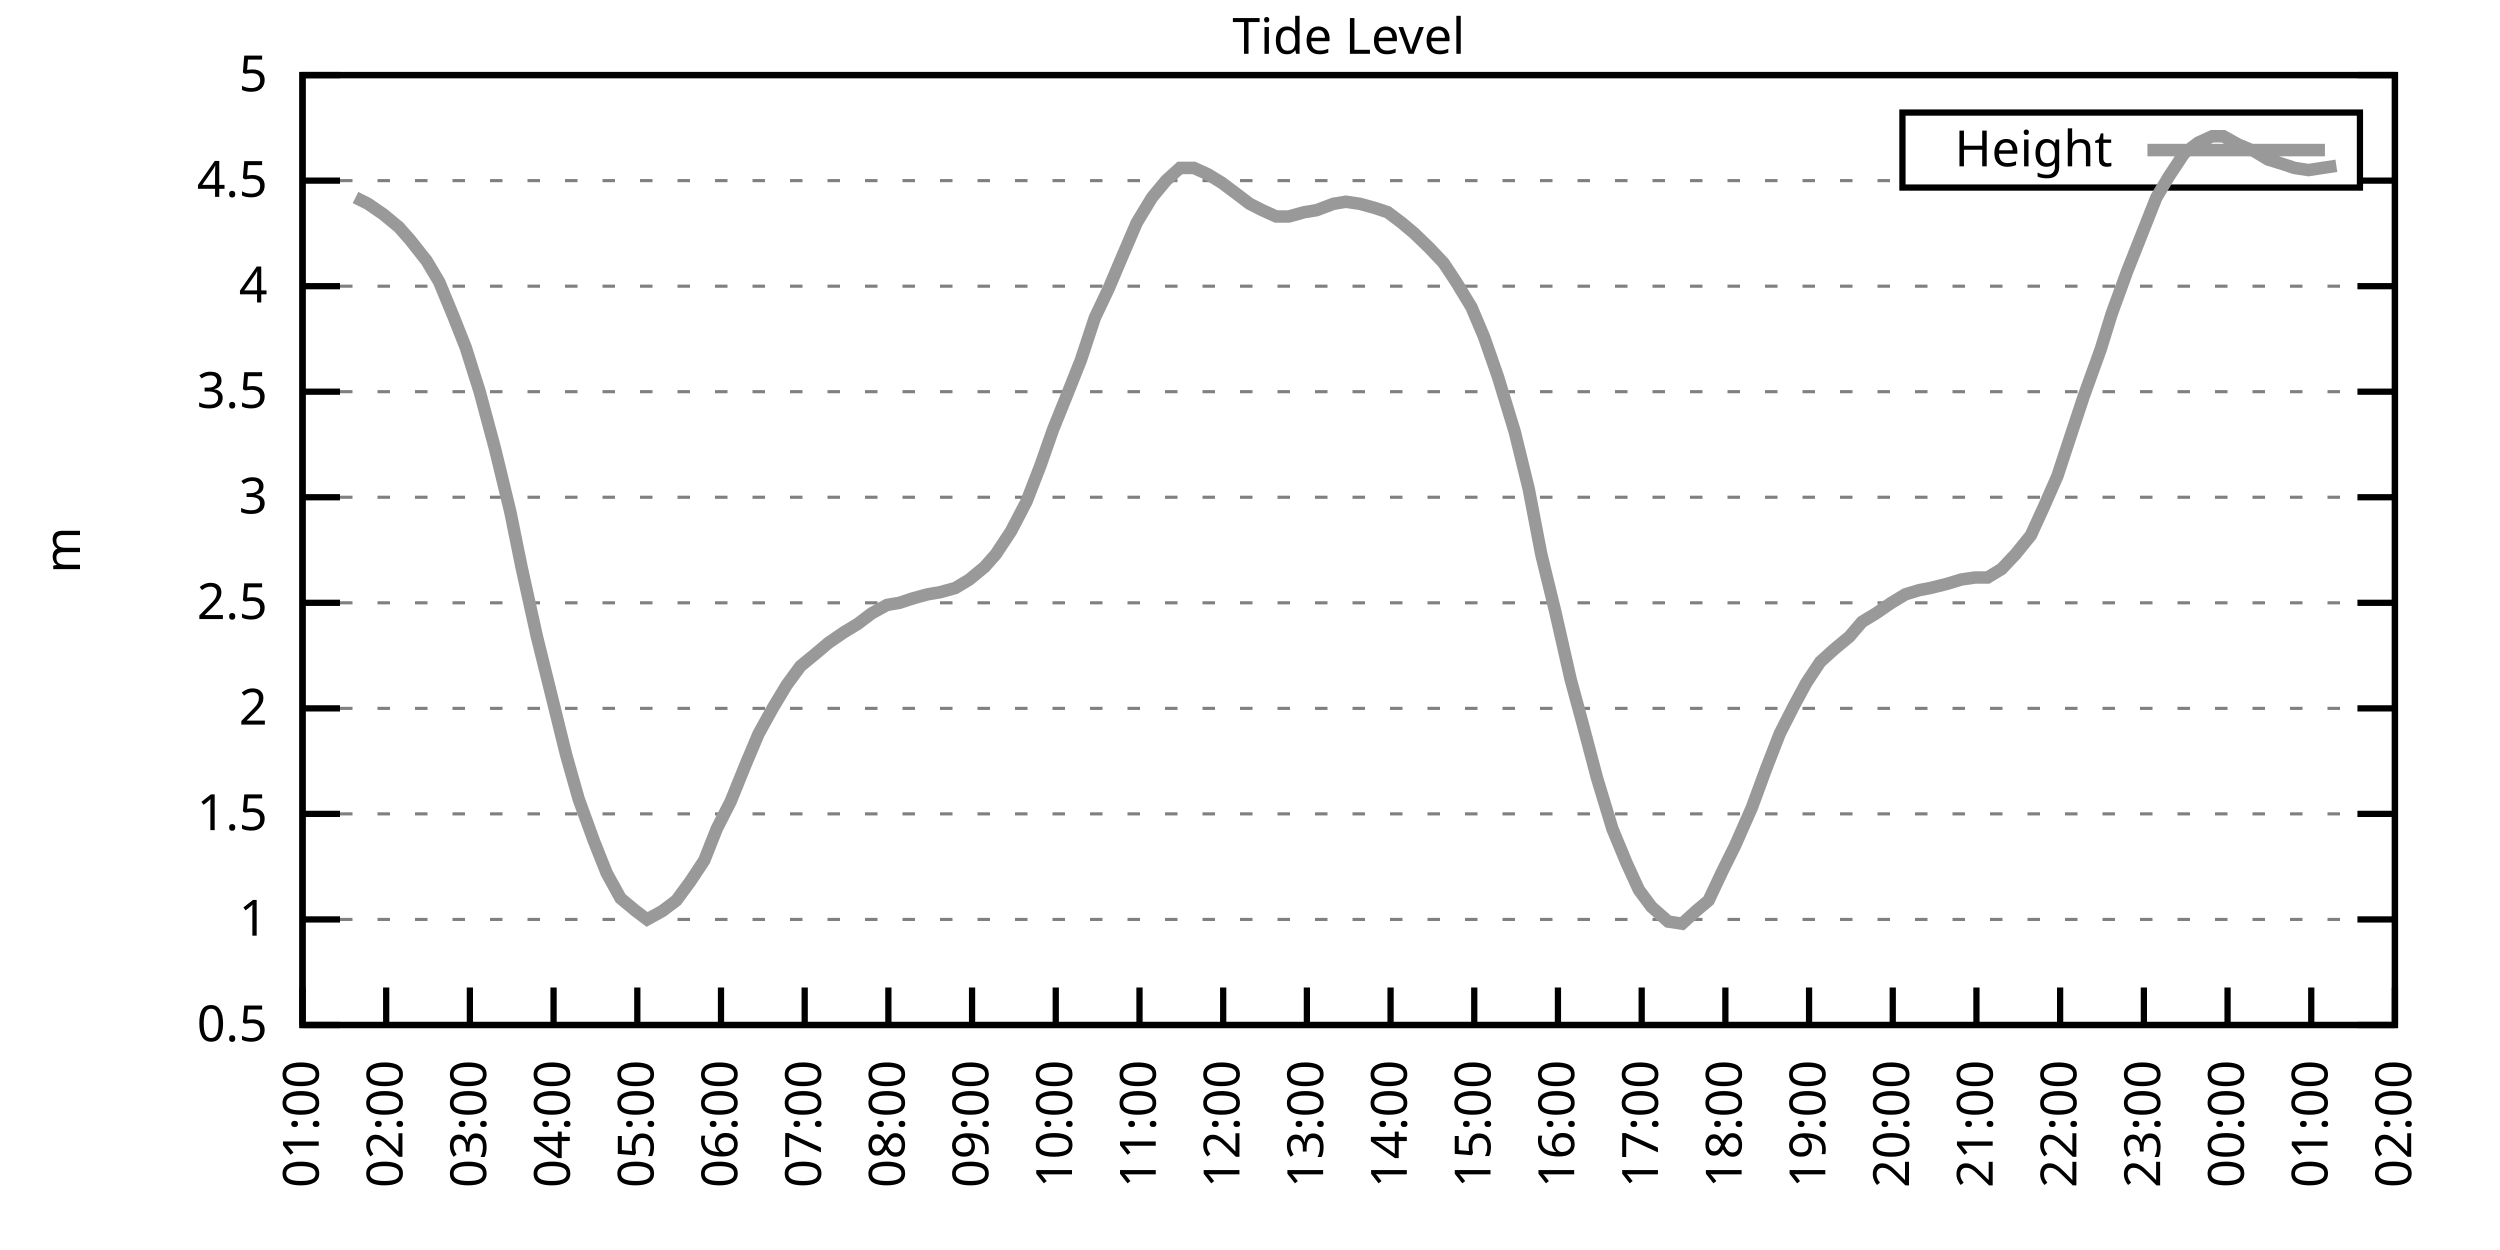
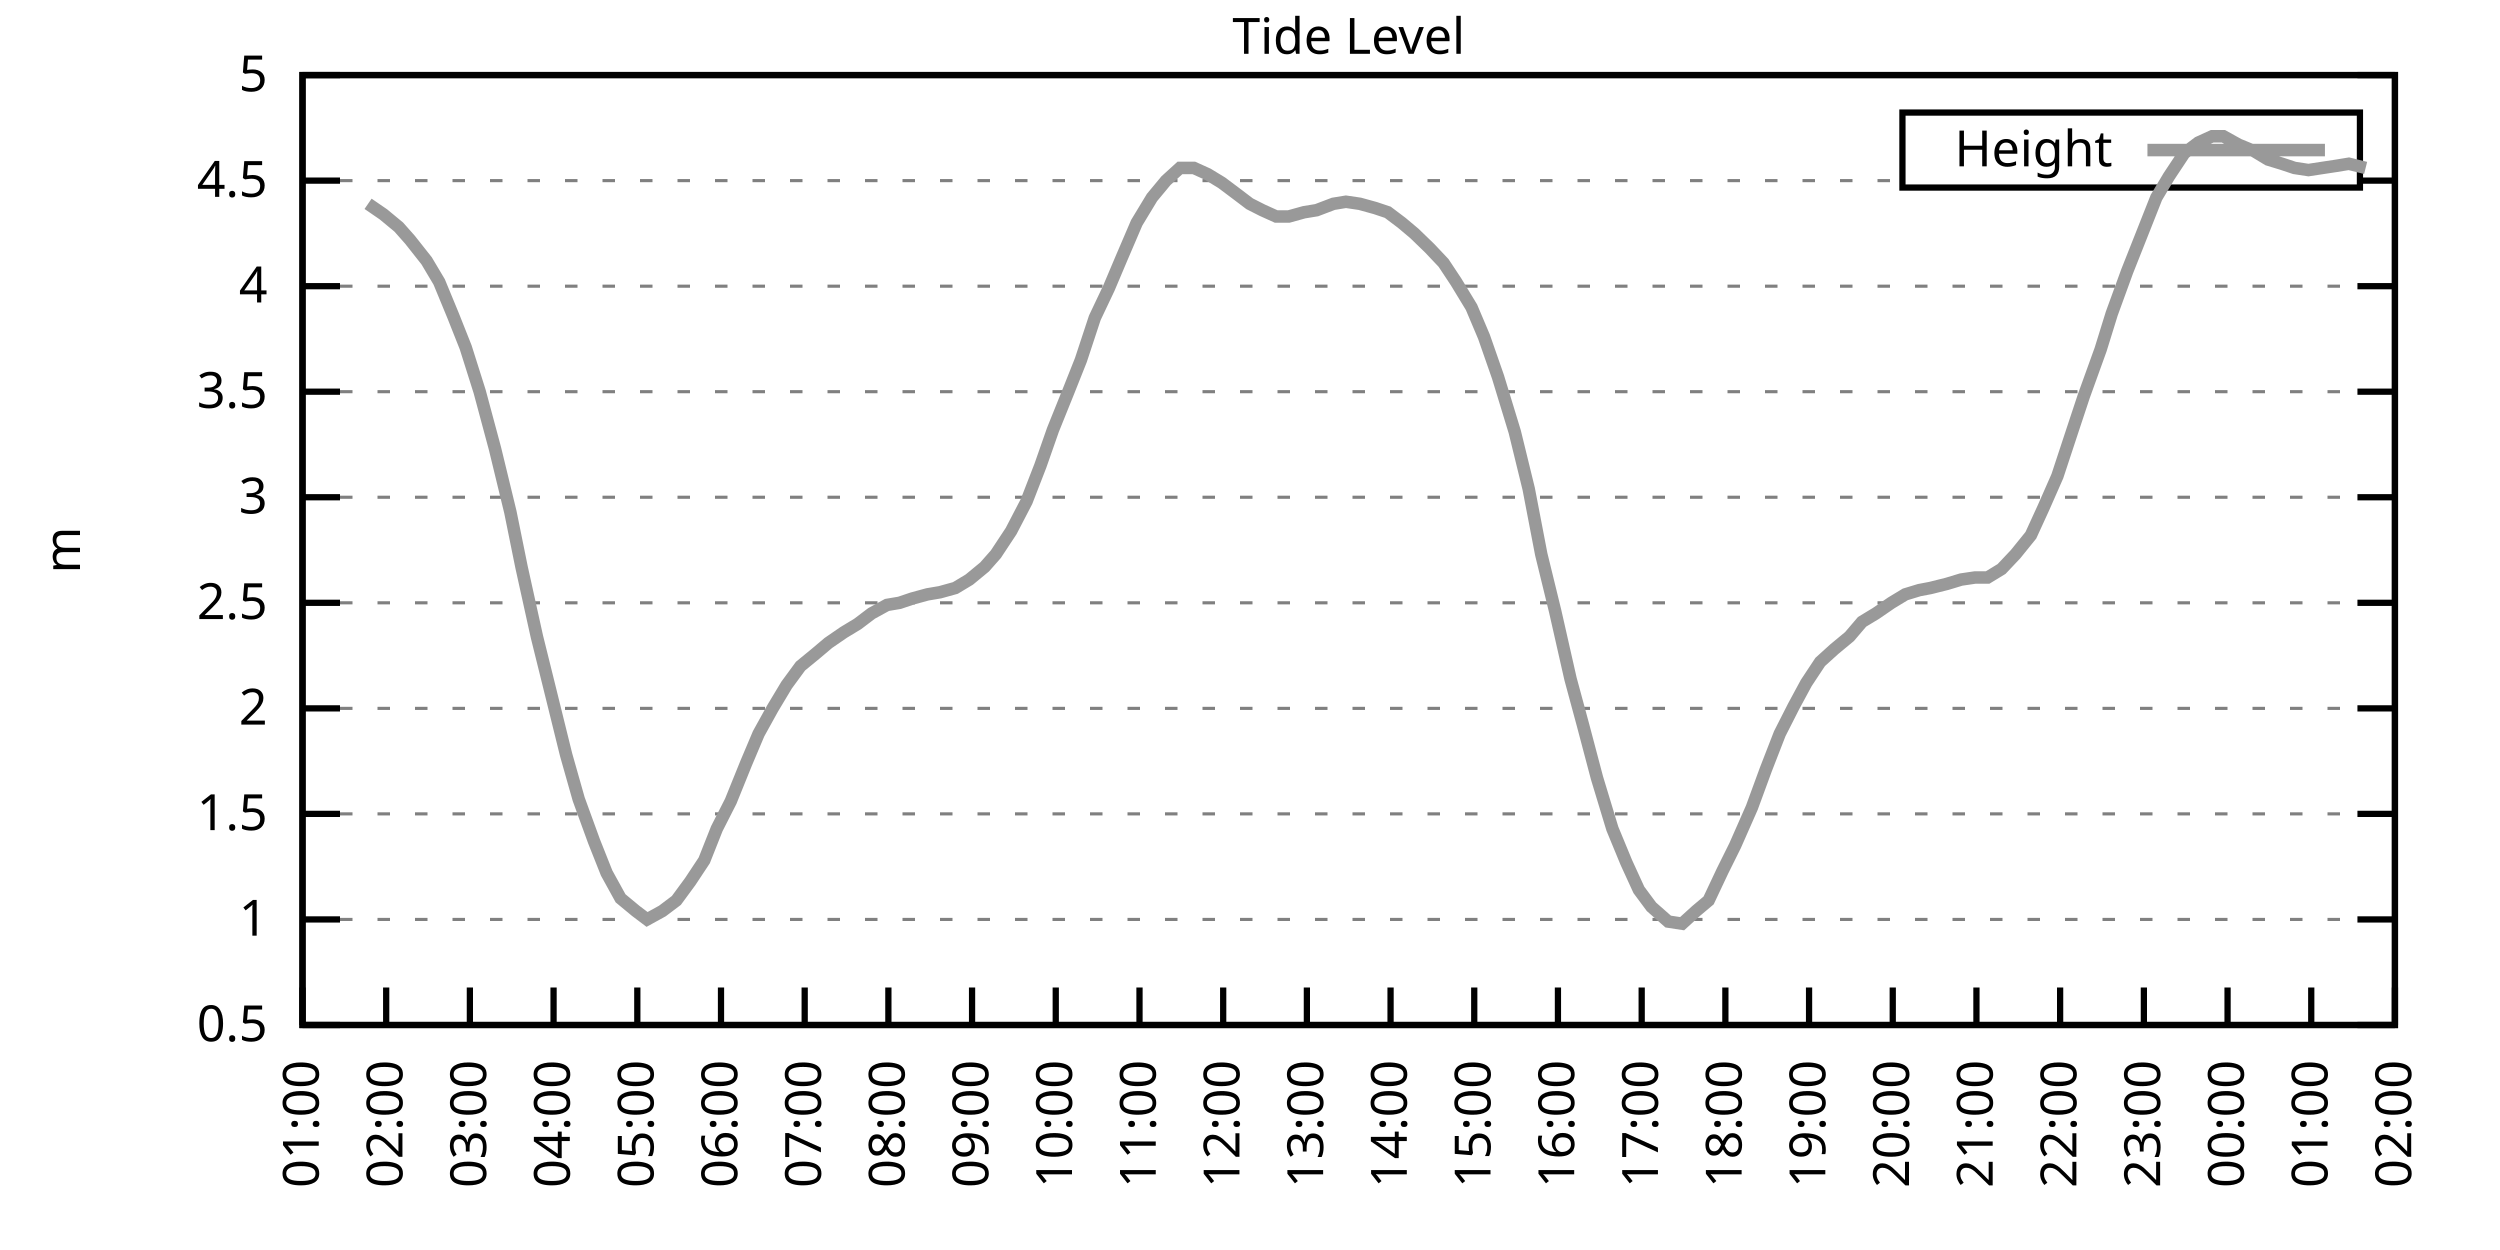
<svg xmlns="http://www.w3.org/2000/svg" xmlns:xlink="http://www.w3.org/1999/xlink" width="400" height="200" viewBox="0 0 400 200">
  <g id="gnuplot_canvas">
    <rect x="0" y="0" width="400" height="200" fill="none" />
    <defs>
      <circle id="gpDot" r="0.5" stroke-width="0.5" stroke="currentColor" />
      <path id="gpPt0" stroke-width="0.333" stroke="currentColor" d="M-1,0 h2 M0,-1 v2" />
      <path id="gpPt1" stroke-width="0.333" stroke="currentColor" d="M-1,-1 L1,1 M1,-1 L-1,1" />
      <path id="gpPt2" stroke-width="0.333" stroke="currentColor" d="M-1,0 L1,0 M0,-1 L0,1 M-1,-1 L1,1 M-1,1 L1,-1" />
      <rect id="gpPt3" stroke-width="0.333" stroke="currentColor" x="-1" y="-1" width="2" height="2" />
      <rect id="gpPt4" stroke-width="0.333" stroke="currentColor" fill="currentColor" x="-1" y="-1" width="2" height="2" />
      <circle id="gpPt5" stroke-width="0.333" stroke="currentColor" cx="0" cy="0" r="1" />
      <use xlink:href="#gpPt5" id="gpPt6" fill="currentColor" stroke="none" />
      <path id="gpPt7" stroke-width="0.333" stroke="currentColor" d="M0,-1.33 L-1.33,0.67 L1.33,0.67 z" />
      <use xlink:href="#gpPt7" id="gpPt8" fill="currentColor" stroke="none" />
      <use xlink:href="#gpPt7" id="gpPt9" stroke="currentColor" transform="rotate(180)" />
      <use xlink:href="#gpPt9" id="gpPt10" fill="currentColor" stroke="none" />
      <use xlink:href="#gpPt3" id="gpPt11" stroke="currentColor" transform="rotate(45)" />
      <use xlink:href="#gpPt11" id="gpPt12" fill="currentColor" stroke="none" />
      <path id="gpPt13" stroke-width="0.333" stroke="currentColor" d="M0,1.330 L1.265,0.411 L0.782,-1.067 L-0.782,-1.076 L-1.265,0.411 z" />
      <use xlink:href="#gpPt13" id="gpPt14" fill="currentColor" stroke="none" />
      <filter id="textbox" filterUnits="objectBoundingBox" x="0" y="0" height="1" width="1">
        <feFlood flood-color="white" flood-opacity="1" result="bgnd" />
        <feComposite in="SourceGraphic" in2="bgnd" operator="atop" />
      </filter>
      <filter id="greybox" filterUnits="objectBoundingBox" x="0" y="0" height="1" width="1">
        <feFlood flood-color="lightgrey" flood-opacity="1" result="grey" />
        <feComposite in="SourceGraphic" in2="grey" operator="atop" />
      </filter>
    </defs>
    <g fill="none" color="white" stroke="currentColor" stroke-width="1.00" stroke-linecap="butt" stroke-linejoin="miter">
</g>
    <g fill="none" color="black" stroke="currentColor" stroke-width="1.00" stroke-linecap="butt" stroke-linejoin="miter">
      <g stroke="none" shape-rendering="crispEdges">
        <polygon fill="rgb(255, 255, 255)" points="48.40,164.00 383.18,164.00 383.18,12.02 48.40,12.02 " />
      </g>
    </g>
    <g fill="none" color="black" stroke="currentColor" stroke-width="1.00" stroke-linecap="butt" stroke-linejoin="miter">
</g>
    <g fill="none" color="black" stroke="black" stroke-width="0.50" stroke-linecap="butt" stroke-linejoin="miter">
</g>
    <g fill="none" color="gray" stroke="currentColor" stroke-width="0.50" stroke-linecap="butt" stroke-linejoin="miter">
      <path stroke="gray" stroke-dasharray="2,4" class="gridline" d="M48.40,164.00 L383.19,164.00  " />
    </g>
    <g fill="none" color="gray" stroke="gray" stroke-width="1.00" stroke-linecap="butt" stroke-linejoin="miter">
</g>
    <g fill="none" color="black" stroke="currentColor" stroke-width="1.00" stroke-linecap="butt" stroke-linejoin="miter">
      <path stroke="black" d="M48.40,164.00 L54.40,164.00 M383.19,164.00 L377.19,164.00  " />
      <g transform="translate(42.80,166.60)" stroke="none" fill="black" font-family="Sans" font-size="8.00" text-anchor="end">
        <text>
          <tspan font-family="Sans"> 0.5</tspan>
        </text>
      </g>
    </g>
    <g fill="none" color="black" stroke="currentColor" stroke-width="1.00" stroke-linecap="butt" stroke-linejoin="miter">
</g>
    <g fill="none" color="black" stroke="black" stroke-width="0.50" stroke-linecap="butt" stroke-linejoin="miter">
</g>
    <g fill="none" color="gray" stroke="currentColor" stroke-width="0.50" stroke-linecap="butt" stroke-linejoin="miter">
      <path stroke="gray" stroke-dasharray="2,4" class="gridline" d="M48.40,147.11 L383.19,147.11  " />
    </g>
    <g fill="none" color="gray" stroke="gray" stroke-width="1.00" stroke-linecap="butt" stroke-linejoin="miter">
</g>
    <g fill="none" color="black" stroke="currentColor" stroke-width="1.00" stroke-linecap="butt" stroke-linejoin="miter">
      <path stroke="black" d="M48.40,147.11 L54.40,147.11 M383.19,147.11 L377.19,147.11  " />
      <g transform="translate(42.80,149.71)" stroke="none" fill="black" font-family="Sans" font-size="8.00" text-anchor="end">
        <text>
          <tspan font-family="Sans"> 1</tspan>
        </text>
      </g>
    </g>
    <g fill="none" color="black" stroke="currentColor" stroke-width="1.00" stroke-linecap="butt" stroke-linejoin="miter">
</g>
    <g fill="none" color="black" stroke="black" stroke-width="0.50" stroke-linecap="butt" stroke-linejoin="miter">
</g>
    <g fill="none" color="gray" stroke="currentColor" stroke-width="0.50" stroke-linecap="butt" stroke-linejoin="miter">
      <path stroke="gray" stroke-dasharray="2,4" class="gridline" d="M48.40,130.22 L383.19,130.22  " />
    </g>
    <g fill="none" color="gray" stroke="gray" stroke-width="1.00" stroke-linecap="butt" stroke-linejoin="miter">
</g>
    <g fill="none" color="black" stroke="currentColor" stroke-width="1.00" stroke-linecap="butt" stroke-linejoin="miter">
      <path stroke="black" d="M48.40,130.22 L54.40,130.22 M383.19,130.22 L377.19,130.22  " />
      <g transform="translate(42.80,132.82)" stroke="none" fill="black" font-family="Sans" font-size="8.00" text-anchor="end">
        <text>
          <tspan font-family="Sans"> 1.5</tspan>
        </text>
      </g>
    </g>
    <g fill="none" color="black" stroke="currentColor" stroke-width="1.00" stroke-linecap="butt" stroke-linejoin="miter">
</g>
    <g fill="none" color="black" stroke="black" stroke-width="0.50" stroke-linecap="butt" stroke-linejoin="miter">
</g>
    <g fill="none" color="gray" stroke="currentColor" stroke-width="0.50" stroke-linecap="butt" stroke-linejoin="miter">
      <path stroke="gray" stroke-dasharray="2,4" class="gridline" d="M48.40,113.34 L383.19,113.34  " />
    </g>
    <g fill="none" color="gray" stroke="gray" stroke-width="1.00" stroke-linecap="butt" stroke-linejoin="miter">
</g>
    <g fill="none" color="black" stroke="currentColor" stroke-width="1.00" stroke-linecap="butt" stroke-linejoin="miter">
      <path stroke="black" d="M48.40,113.34 L54.40,113.34 M383.19,113.34 L377.19,113.34  " />
      <g transform="translate(42.80,115.94)" stroke="none" fill="black" font-family="Sans" font-size="8.00" text-anchor="end">
        <text>
          <tspan font-family="Sans"> 2</tspan>
        </text>
      </g>
    </g>
    <g fill="none" color="black" stroke="currentColor" stroke-width="1.00" stroke-linecap="butt" stroke-linejoin="miter">
</g>
    <g fill="none" color="black" stroke="black" stroke-width="0.50" stroke-linecap="butt" stroke-linejoin="miter">
</g>
    <g fill="none" color="gray" stroke="currentColor" stroke-width="0.50" stroke-linecap="butt" stroke-linejoin="miter">
      <path stroke="gray" stroke-dasharray="2,4" class="gridline" d="M48.40,96.45 L383.19,96.45  " />
    </g>
    <g fill="none" color="gray" stroke="gray" stroke-width="1.00" stroke-linecap="butt" stroke-linejoin="miter">
</g>
    <g fill="none" color="black" stroke="currentColor" stroke-width="1.00" stroke-linecap="butt" stroke-linejoin="miter">
      <path stroke="black" d="M48.40,96.45 L54.40,96.45 M383.19,96.45 L377.19,96.45  " />
      <g transform="translate(42.80,99.05)" stroke="none" fill="black" font-family="Sans" font-size="8.00" text-anchor="end">
        <text>
          <tspan font-family="Sans"> 2.5</tspan>
        </text>
      </g>
    </g>
    <g fill="none" color="black" stroke="currentColor" stroke-width="1.00" stroke-linecap="butt" stroke-linejoin="miter">
</g>
    <g fill="none" color="black" stroke="black" stroke-width="0.50" stroke-linecap="butt" stroke-linejoin="miter">
</g>
    <g fill="none" color="gray" stroke="currentColor" stroke-width="0.50" stroke-linecap="butt" stroke-linejoin="miter">
      <path stroke="gray" stroke-dasharray="2,4" class="gridline" d="M48.40,79.56 L383.19,79.56  " />
    </g>
    <g fill="none" color="gray" stroke="gray" stroke-width="1.00" stroke-linecap="butt" stroke-linejoin="miter">
</g>
    <g fill="none" color="black" stroke="currentColor" stroke-width="1.00" stroke-linecap="butt" stroke-linejoin="miter">
      <path stroke="black" d="M48.40,79.56 L54.40,79.56 M383.19,79.56 L377.19,79.56  " />
      <g transform="translate(42.80,82.16)" stroke="none" fill="black" font-family="Sans" font-size="8.00" text-anchor="end">
        <text>
          <tspan font-family="Sans"> 3</tspan>
        </text>
      </g>
    </g>
    <g fill="none" color="black" stroke="currentColor" stroke-width="1.00" stroke-linecap="butt" stroke-linejoin="miter">
</g>
    <g fill="none" color="black" stroke="black" stroke-width="0.50" stroke-linecap="butt" stroke-linejoin="miter">
</g>
    <g fill="none" color="gray" stroke="currentColor" stroke-width="0.50" stroke-linecap="butt" stroke-linejoin="miter">
      <path stroke="gray" stroke-dasharray="2,4" class="gridline" d="M48.40,62.67 L383.19,62.67  " />
    </g>
    <g fill="none" color="gray" stroke="gray" stroke-width="1.00" stroke-linecap="butt" stroke-linejoin="miter">
</g>
    <g fill="none" color="black" stroke="currentColor" stroke-width="1.00" stroke-linecap="butt" stroke-linejoin="miter">
      <path stroke="black" d="M48.40,62.67 L54.40,62.67 M383.19,62.67 L377.19,62.67  " />
      <g transform="translate(42.80,65.27)" stroke="none" fill="black" font-family="Sans" font-size="8.00" text-anchor="end">
        <text>
          <tspan font-family="Sans"> 3.5</tspan>
        </text>
      </g>
    </g>
    <g fill="none" color="black" stroke="currentColor" stroke-width="1.00" stroke-linecap="butt" stroke-linejoin="miter">
</g>
    <g fill="none" color="black" stroke="black" stroke-width="0.50" stroke-linecap="butt" stroke-linejoin="miter">
</g>
    <g fill="none" color="gray" stroke="currentColor" stroke-width="0.50" stroke-linecap="butt" stroke-linejoin="miter">
      <path stroke="gray" stroke-dasharray="2,4" class="gridline" d="M48.40,45.79 L383.19,45.79  " />
    </g>
    <g fill="none" color="gray" stroke="gray" stroke-width="1.00" stroke-linecap="butt" stroke-linejoin="miter">
</g>
    <g fill="none" color="black" stroke="currentColor" stroke-width="1.00" stroke-linecap="butt" stroke-linejoin="miter">
      <path stroke="black" d="M48.40,45.79 L54.40,45.79 M383.19,45.79 L377.19,45.79  " />
      <g transform="translate(42.80,48.39)" stroke="none" fill="black" font-family="Sans" font-size="8.00" text-anchor="end">
        <text>
          <tspan font-family="Sans"> 4</tspan>
        </text>
      </g>
    </g>
    <g fill="none" color="black" stroke="currentColor" stroke-width="1.00" stroke-linecap="butt" stroke-linejoin="miter">
</g>
    <g fill="none" color="black" stroke="black" stroke-width="0.50" stroke-linecap="butt" stroke-linejoin="miter">
</g>
    <g fill="none" color="gray" stroke="currentColor" stroke-width="0.50" stroke-linecap="butt" stroke-linejoin="miter">
      <path stroke="gray" stroke-dasharray="2,4" class="gridline" d="M48.40,28.90 L304.39,28.90 M377.59,28.90 L383.19,28.90  " />
    </g>
    <g fill="none" color="gray" stroke="gray" stroke-width="1.00" stroke-linecap="butt" stroke-linejoin="miter">
</g>
    <g fill="none" color="black" stroke="currentColor" stroke-width="1.00" stroke-linecap="butt" stroke-linejoin="miter">
      <path stroke="black" d="M48.40,28.90 L54.40,28.90 M383.19,28.90 L377.19,28.90  " />
      <g transform="translate(42.80,31.50)" stroke="none" fill="black" font-family="Sans" font-size="8.00" text-anchor="end">
        <text>
          <tspan font-family="Sans"> 4.5</tspan>
        </text>
      </g>
    </g>
    <g fill="none" color="black" stroke="currentColor" stroke-width="1.00" stroke-linecap="butt" stroke-linejoin="miter">
</g>
    <g fill="none" color="black" stroke="black" stroke-width="0.50" stroke-linecap="butt" stroke-linejoin="miter">
</g>
    <g fill="none" color="gray" stroke="currentColor" stroke-width="0.50" stroke-linecap="butt" stroke-linejoin="miter">
      <path stroke="gray" stroke-dasharray="2,4" class="gridline" d="M48.40,12.01 L383.19,12.01  " />
    </g>
    <g fill="none" color="gray" stroke="gray" stroke-width="1.00" stroke-linecap="butt" stroke-linejoin="miter">
</g>
    <g fill="none" color="black" stroke="currentColor" stroke-width="1.00" stroke-linecap="butt" stroke-linejoin="miter">
      <path stroke="black" d="M48.40,12.01 L54.40,12.01 M383.19,12.01 L377.19,12.01  " />
      <g transform="translate(42.80,14.61)" stroke="none" fill="black" font-family="Sans" font-size="8.00" text-anchor="end">
        <text>
          <tspan font-family="Sans"> 5</tspan>
        </text>
      </g>
    </g>
    <g fill="none" color="black" stroke="currentColor" stroke-width="1.00" stroke-linecap="butt" stroke-linejoin="miter">
      <path stroke="black" d="M48.40,164.00 L48.40,158.00  " />
      <g transform="translate(51.00,169.60) rotate(270.00)" stroke="none" fill="black" font-family="Sans" font-size="8.00" text-anchor="end">
        <text>
          <tspan font-family="Sans">01:00</tspan>
        </text>
      </g>
    </g>
    <g fill="none" color="black" stroke="currentColor" stroke-width="1.00" stroke-linecap="butt" stroke-linejoin="miter">
      <path stroke="black" d="M61.79,164.00 L61.79,158.00  " />
      <g transform="translate(64.39,169.60) rotate(270.00)" stroke="none" fill="black" font-family="Sans" font-size="8.00" text-anchor="end">
        <text>
          <tspan font-family="Sans">02:00</tspan>
        </text>
      </g>
    </g>
    <g fill="none" color="black" stroke="currentColor" stroke-width="1.00" stroke-linecap="butt" stroke-linejoin="miter">
      <path stroke="black" d="M75.18,164.00 L75.18,158.00  " />
      <g transform="translate(77.78,169.60) rotate(270.00)" stroke="none" fill="black" font-family="Sans" font-size="8.00" text-anchor="end">
        <text>
          <tspan font-family="Sans">03:00</tspan>
        </text>
      </g>
    </g>
    <g fill="none" color="black" stroke="currentColor" stroke-width="1.00" stroke-linecap="butt" stroke-linejoin="miter">
      <path stroke="black" d="M88.57,164.00 L88.57,158.00  " />
      <g transform="translate(91.17,169.60) rotate(270.00)" stroke="none" fill="black" font-family="Sans" font-size="8.00" text-anchor="end">
        <text>
          <tspan font-family="Sans">04:00</tspan>
        </text>
      </g>
    </g>
    <g fill="none" color="black" stroke="currentColor" stroke-width="1.00" stroke-linecap="butt" stroke-linejoin="miter">
      <path stroke="black" d="M101.97,164.00 L101.97,158.00  " />
      <g transform="translate(104.57,169.60) rotate(270.00)" stroke="none" fill="black" font-family="Sans" font-size="8.00" text-anchor="end">
        <text>
          <tspan font-family="Sans">05:00</tspan>
        </text>
      </g>
    </g>
    <g fill="none" color="black" stroke="currentColor" stroke-width="1.00" stroke-linecap="butt" stroke-linejoin="miter">
      <path stroke="black" d="M115.36,164.00 L115.36,158.00  " />
      <g transform="translate(117.96,169.60) rotate(270.00)" stroke="none" fill="black" font-family="Sans" font-size="8.00" text-anchor="end">
        <text>
          <tspan font-family="Sans">06:00</tspan>
        </text>
      </g>
    </g>
    <g fill="none" color="black" stroke="currentColor" stroke-width="1.00" stroke-linecap="butt" stroke-linejoin="miter">
      <path stroke="black" d="M128.75,164.00 L128.75,158.00  " />
      <g transform="translate(131.35,169.60) rotate(270.00)" stroke="none" fill="black" font-family="Sans" font-size="8.00" text-anchor="end">
        <text>
          <tspan font-family="Sans">07:00</tspan>
        </text>
      </g>
    </g>
    <g fill="none" color="black" stroke="currentColor" stroke-width="1.00" stroke-linecap="butt" stroke-linejoin="miter">
      <path stroke="black" d="M142.14,164.00 L142.14,158.00  " />
      <g transform="translate(144.74,169.60) rotate(270.00)" stroke="none" fill="black" font-family="Sans" font-size="8.00" text-anchor="end">
        <text>
          <tspan font-family="Sans">08:00</tspan>
        </text>
      </g>
    </g>
    <g fill="none" color="black" stroke="currentColor" stroke-width="1.00" stroke-linecap="butt" stroke-linejoin="miter">
      <path stroke="black" d="M155.53,164.00 L155.53,158.00  " />
      <g transform="translate(158.13,169.60) rotate(270.00)" stroke="none" fill="black" font-family="Sans" font-size="8.00" text-anchor="end">
        <text>
          <tspan font-family="Sans">09:00</tspan>
        </text>
      </g>
    </g>
    <g fill="none" color="black" stroke="currentColor" stroke-width="1.00" stroke-linecap="butt" stroke-linejoin="miter">
      <path stroke="black" d="M168.92,164.00 L168.92,158.00  " />
      <g transform="translate(171.52,169.60) rotate(270.00)" stroke="none" fill="black" font-family="Sans" font-size="8.00" text-anchor="end">
        <text>
          <tspan font-family="Sans">10:00</tspan>
        </text>
      </g>
    </g>
    <g fill="none" color="black" stroke="currentColor" stroke-width="1.00" stroke-linecap="butt" stroke-linejoin="miter">
      <path stroke="black" d="M182.32,164.00 L182.32,158.00  " />
      <g transform="translate(184.92,169.60) rotate(270.00)" stroke="none" fill="black" font-family="Sans" font-size="8.00" text-anchor="end">
        <text>
          <tspan font-family="Sans">11:00</tspan>
        </text>
      </g>
    </g>
    <g fill="none" color="black" stroke="currentColor" stroke-width="1.00" stroke-linecap="butt" stroke-linejoin="miter">
      <path stroke="black" d="M195.71,164.00 L195.71,158.00  " />
      <g transform="translate(198.31,169.60) rotate(270.00)" stroke="none" fill="black" font-family="Sans" font-size="8.00" text-anchor="end">
        <text>
          <tspan font-family="Sans">12:00</tspan>
        </text>
      </g>
    </g>
    <g fill="none" color="black" stroke="currentColor" stroke-width="1.00" stroke-linecap="butt" stroke-linejoin="miter">
      <path stroke="black" d="M209.10,164.00 L209.10,158.00  " />
      <g transform="translate(211.70,169.60) rotate(270.00)" stroke="none" fill="black" font-family="Sans" font-size="8.00" text-anchor="end">
        <text>
          <tspan font-family="Sans">13:00</tspan>
        </text>
      </g>
    </g>
    <g fill="none" color="black" stroke="currentColor" stroke-width="1.00" stroke-linecap="butt" stroke-linejoin="miter">
      <path stroke="black" d="M222.49,164.00 L222.49,158.00  " />
      <g transform="translate(225.09,169.60) rotate(270.00)" stroke="none" fill="black" font-family="Sans" font-size="8.00" text-anchor="end">
        <text>
          <tspan font-family="Sans">14:00</tspan>
        </text>
      </g>
    </g>
    <g fill="none" color="black" stroke="currentColor" stroke-width="1.00" stroke-linecap="butt" stroke-linejoin="miter">
      <path stroke="black" d="M235.88,164.00 L235.88,158.00  " />
      <g transform="translate(238.48,169.60) rotate(270.00)" stroke="none" fill="black" font-family="Sans" font-size="8.00" text-anchor="end">
        <text>
          <tspan font-family="Sans">15:00</tspan>
        </text>
      </g>
    </g>
    <g fill="none" color="black" stroke="currentColor" stroke-width="1.00" stroke-linecap="butt" stroke-linejoin="miter">
      <path stroke="black" d="M249.27,164.00 L249.27,158.00  " />
      <g transform="translate(251.87,169.60) rotate(270.00)" stroke="none" fill="black" font-family="Sans" font-size="8.00" text-anchor="end">
        <text>
          <tspan font-family="Sans">16:00</tspan>
        </text>
      </g>
    </g>
    <g fill="none" color="black" stroke="currentColor" stroke-width="1.00" stroke-linecap="butt" stroke-linejoin="miter">
      <path stroke="black" d="M262.67,164.00 L262.67,158.00  " />
      <g transform="translate(265.27,169.60) rotate(270.00)" stroke="none" fill="black" font-family="Sans" font-size="8.00" text-anchor="end">
        <text>
          <tspan font-family="Sans">17:00</tspan>
        </text>
      </g>
    </g>
    <g fill="none" color="black" stroke="currentColor" stroke-width="1.00" stroke-linecap="butt" stroke-linejoin="miter">
      <path stroke="black" d="M276.06,164.00 L276.06,158.00  " />
      <g transform="translate(278.66,169.60) rotate(270.00)" stroke="none" fill="black" font-family="Sans" font-size="8.00" text-anchor="end">
        <text>
          <tspan font-family="Sans">18:00</tspan>
        </text>
      </g>
    </g>
    <g fill="none" color="black" stroke="currentColor" stroke-width="1.00" stroke-linecap="butt" stroke-linejoin="miter">
      <path stroke="black" d="M289.45,164.00 L289.45,158.00  " />
      <g transform="translate(292.05,169.60) rotate(270.00)" stroke="none" fill="black" font-family="Sans" font-size="8.00" text-anchor="end">
        <text>
          <tspan font-family="Sans">19:00</tspan>
        </text>
      </g>
    </g>
    <g fill="none" color="black" stroke="currentColor" stroke-width="1.00" stroke-linecap="butt" stroke-linejoin="miter">
      <path stroke="black" d="M302.84,164.00 L302.84,158.00  " />
      <g transform="translate(305.44,169.60) rotate(270.00)" stroke="none" fill="black" font-family="Sans" font-size="8.00" text-anchor="end">
        <text>
          <tspan font-family="Sans">20:00</tspan>
        </text>
      </g>
    </g>
    <g fill="none" color="black" stroke="currentColor" stroke-width="1.00" stroke-linecap="butt" stroke-linejoin="miter">
      <path stroke="black" d="M316.23,164.00 L316.23,158.00  " />
      <g transform="translate(318.83,169.60) rotate(270.00)" stroke="none" fill="black" font-family="Sans" font-size="8.00" text-anchor="end">
        <text>
          <tspan font-family="Sans">21:00</tspan>
        </text>
      </g>
    </g>
    <g fill="none" color="black" stroke="currentColor" stroke-width="1.00" stroke-linecap="butt" stroke-linejoin="miter">
      <path stroke="black" d="M329.62,164.00 L329.62,158.00  " />
      <g transform="translate(332.22,169.60) rotate(270.00)" stroke="none" fill="black" font-family="Sans" font-size="8.00" text-anchor="end">
        <text>
          <tspan font-family="Sans">22:00</tspan>
        </text>
      </g>
    </g>
    <g fill="none" color="black" stroke="currentColor" stroke-width="1.00" stroke-linecap="butt" stroke-linejoin="miter">
      <path stroke="black" d="M343.02,164.00 L343.02,158.00  " />
      <g transform="translate(345.62,169.60) rotate(270.00)" stroke="none" fill="black" font-family="Sans" font-size="8.00" text-anchor="end">
        <text>
          <tspan font-family="Sans">23:00</tspan>
        </text>
      </g>
    </g>
    <g fill="none" color="black" stroke="currentColor" stroke-width="1.00" stroke-linecap="butt" stroke-linejoin="miter">
      <path stroke="black" d="M356.41,164.00 L356.41,158.00  " />
      <g transform="translate(359.01,169.60) rotate(270.00)" stroke="none" fill="black" font-family="Sans" font-size="8.00" text-anchor="end">
        <text>
          <tspan font-family="Sans">00:00</tspan>
        </text>
      </g>
    </g>
    <g fill="none" color="black" stroke="currentColor" stroke-width="1.00" stroke-linecap="butt" stroke-linejoin="miter">
      <path stroke="black" d="M369.80,164.00 L369.80,158.00  " />
      <g transform="translate(372.40,169.60) rotate(270.00)" stroke="none" fill="black" font-family="Sans" font-size="8.00" text-anchor="end">
        <text>
          <tspan font-family="Sans">01:00</tspan>
        </text>
      </g>
    </g>
    <g fill="none" color="black" stroke="currentColor" stroke-width="1.00" stroke-linecap="butt" stroke-linejoin="miter">
      <path stroke="black" d="M383.19,164.00 L383.19,158.00  " />
      <g transform="translate(385.79,169.60) rotate(270.00)" stroke="none" fill="black" font-family="Sans" font-size="8.00" text-anchor="end">
        <text>
          <tspan font-family="Sans">02:00</tspan>
        </text>
      </g>
    </g>
    <g fill="none" color="black" stroke="currentColor" stroke-width="1.00" stroke-linecap="butt" stroke-linejoin="miter">
</g>
    <g fill="none" color="black" stroke="currentColor" stroke-width="1.00" stroke-linecap="butt" stroke-linejoin="miter">
      <path stroke="black" d="M48.40,12.01 L48.40,164.00 L383.19,164.00 L383.19,12.01 L48.40,12.01 Z  " />
    </g>
    <g fill="none" color="black" stroke="currentColor" stroke-width="1.00" stroke-linecap="butt" stroke-linejoin="miter">
</g>
    <g fill="none" color="black" stroke="currentColor" stroke-width="1.00" stroke-linecap="butt" stroke-linejoin="miter">
      <path stroke="black" d="M304.39,30.01 L304.39,18.01 L377.59,18.01 L377.59,30.01 L304.39,30.01 Z  " />
    </g>
    <g id="Tide_level_plot_1">
      <g fill="none" color="white" stroke="black" stroke-width="2.00" stroke-linecap="butt" stroke-linejoin="miter">
</g>
      <g fill="none" color="black" stroke="currentColor" stroke-width="2.00" stroke-linecap="butt" stroke-linejoin="miter">
        <g transform="translate(337.99,26.61)" stroke="none" fill="black" font-family="Sans" font-size="8.00" text-anchor="end">
          <text>
            <tspan font-family="Sans">Height</tspan>
          </text>
        </g>
      </g>
      <g fill="none" color="black" stroke="currentColor" stroke-width="2.00" stroke-linecap="butt" stroke-linejoin="miter">
-         <path stroke="rgb(153, 153, 153)" d="M343.59,24.01 L371.99,24.01 M56.88,31.60 L58.89,32.61 L61.35,34.30 L63.80,36.33 L65.59,38.35 L68.26,41.73   L70.27,45.11 L72.50,50.51 L74.51,55.58 L76.75,62.67 L79.20,71.79 L81.66,81.93 L83.44,90.71 L85.90,101.85   L87.91,109.96 L90.58,120.77 L92.59,127.86 L95.05,134.62 L97.06,139.68 L99.29,143.73 L101.74,145.76 L103.53,147.11   L105.98,145.76 L108.22,144.07 L110.45,141.03 L112.68,137.66 L114.69,132.59 L116.92,128.20 L119.38,122.12 L121.38,117.39   L123.62,113.34 L125.85,109.62 L128.08,106.58 L130.54,104.56 L132.54,102.87 L135.00,101.18 L137.23,99.83 L139.46,98.14   L141.92,96.79 L143.93,96.45 L145.94,95.77 L148.39,95.10 L150.40,94.76 L152.85,94.08 L155.09,92.73 L157.54,90.71   L159.33,88.68 L161.78,84.97 L164.24,80.24 L166.47,74.49 L168.48,68.75 L170.93,62.67 L172.94,57.61 L175.17,50.85   L177.41,46.12 L179.41,41.39 L181.87,35.65 L184.32,31.60 L186.56,28.90 L188.79,26.87 L191.02,26.87 L193.25,27.88   L195.48,29.24 L197.72,30.92 L199.95,32.61 L201.96,33.63 L204.19,34.64 L206.20,34.64 L208.65,33.96 L210.66,33.63   L213.34,32.61 L215.35,32.28 L217.58,32.61 L220.04,33.29 L222.04,33.96 L224.28,35.65 L226.29,37.34 L228.74,39.71   L230.97,42.07 L232.98,45.11 L235.44,49.16 L237.44,53.89 L239.68,60.31 L242.36,69.09 L244.59,78.21 L246.60,88.68   L248.83,97.80 L251.28,108.61 L253.29,116.04 L255.52,124.48 L257.98,132.59 L260.21,137.99 L262.22,142.38 L264.23,145.09   L266.91,147.45 L269.14,147.79 L271.37,145.76 L273.38,144.07 L275.61,139.34 L277.62,135.29 L280.30,129.21 L282.53,123.13   L284.76,117.39 L286.99,113.00 L289.00,109.28 L291.23,105.91 L293.47,103.88 L295.92,101.85 L297.93,99.49 L300.16,98.14   L302.62,96.45 L304.85,95.10 L307.08,94.42 L308.87,94.08 L311.54,93.41 L313.78,92.73 L316.01,92.40 L318.02,92.40   L320.25,91.04 L322.48,88.68 L324.94,85.64 L326.95,81.25 L329.18,76.18 L331.63,68.75 L333.42,63.35 L336.10,55.92   L337.88,50.18 L340.34,43.42 L342.35,38.35 L345.02,31.60 L347.03,28.22 L349.49,24.51 L351.72,22.82 L353.95,21.80   L355.74,21.80 L358.19,23.16 L360.65,24.17 L362.88,25.52 L365.11,26.20 L367.12,26.87 L369.35,27.21 L371.58,26.87   L373.82,26.53  " />
+         <path stroke="rgb(153, 153, 153)" d="M343.59,24.01 L371.99,24.01 M58.89,32.61 L61.35,34.30 L63.80,36.33 L65.59,38.35 L68.26,41.73 L70.27,45.11   L72.50,50.51 L74.51,55.58 L76.75,62.67 L79.20,71.79 L81.66,81.93 L83.44,90.71 L85.90,101.85 L87.91,109.96   L90.58,120.77 L92.59,127.86 L95.05,134.62 L97.06,139.68 L99.29,143.73 L101.74,145.76 L103.53,147.11 L105.98,145.76   L108.22,144.07 L110.45,141.03 L112.68,137.66 L114.69,132.59 L116.92,128.20 L119.38,122.12 L121.38,117.39 L123.62,113.34   L125.85,109.62 L128.08,106.58 L130.54,104.56 L132.54,102.87 L135.00,101.18 L137.23,99.83 L139.46,98.14 L141.92,96.79   L143.93,96.45 L145.94,95.77 L148.39,95.10 L150.40,94.76 L152.85,94.08 L155.09,92.73 L157.54,90.71 L159.33,88.68   L161.78,84.97 L164.24,80.24 L166.47,74.49 L168.48,68.75 L170.93,62.67 L172.94,57.61 L175.17,50.85 L177.41,46.12   L179.41,41.39 L181.87,35.65 L184.32,31.60 L186.56,28.90 L188.79,26.87 L191.02,26.87 L193.25,27.88 L195.48,29.24   L197.72,30.92 L199.95,32.61 L201.96,33.63 L204.19,34.64 L206.20,34.64 L208.65,33.96 L210.66,33.63 L213.34,32.61   L215.35,32.28 L217.58,32.61 L220.04,33.29 L222.04,33.96 L224.28,35.65 L226.29,37.34 L228.74,39.71 L230.97,42.07   L232.98,45.11 L235.44,49.16 L237.44,53.89 L239.68,60.31 L242.36,69.09 L244.59,78.21 L246.60,88.68 L248.83,97.80   L251.28,108.61 L253.29,116.04 L255.52,124.48 L257.98,132.59 L260.21,137.99 L262.22,142.38 L264.23,145.09 L266.91,147.45   L269.14,147.79 L271.37,145.76 L273.38,144.07 L275.61,139.34 L277.62,135.29 L280.30,129.21 L282.53,123.13 L284.76,117.39   L286.99,113.00 L289.00,109.28 L291.23,105.91 L293.47,103.88 L295.92,101.85 L297.93,99.49 L300.16,98.14 L302.62,96.45   L304.85,95.10 L307.08,94.42 L308.87,94.08 L311.54,93.41 L313.78,92.73 L316.01,92.40 L318.02,92.40 L320.25,91.04   L322.48,88.68 L324.94,85.64 L326.95,81.25 L329.18,76.18 L331.63,68.75 L333.42,63.35 L336.10,55.92 L337.88,50.18   L340.34,43.42 L342.35,38.35 L345.02,31.60 L347.03,28.22 L349.49,24.51 L351.72,22.82 L353.95,21.80 L355.74,21.80   L358.19,23.16 L360.65,24.17 L362.88,25.52 L365.11,26.20 L367.12,26.87 L369.35,27.21 L371.58,26.87 L373.82,26.53   L375.82,26.20 L378.50,26.87  " />
      </g>
    </g>
    <g fill="none" color="black" stroke="currentColor" stroke-width="2.00" stroke-linecap="butt" stroke-linejoin="miter">
</g>
    <g fill="none" color="black" stroke="black" stroke-width="1.00" stroke-linecap="butt" stroke-linejoin="miter">
</g>
    <g fill="none" color="black" stroke="currentColor" stroke-width="1.00" stroke-linecap="butt" stroke-linejoin="miter">
      <path stroke="black" d="M48.40,12.01 L48.40,164.00 L383.19,164.00 L383.19,12.01 L48.40,12.01 Z  " />
      <g transform="translate(12.80,88.01) rotate(270.00)" stroke="none" fill="black" font-family="Sans" font-size="8.00" text-anchor="middle">
        <text>
          <tspan font-family="Sans">m</tspan>
        </text>
      </g>
    </g>
    <g fill="none" color="black" stroke="currentColor" stroke-width="1.00" stroke-linecap="butt" stroke-linejoin="miter">
</g>
    <g fill="none" color="black" stroke="currentColor" stroke-width="1.00" stroke-linecap="butt" stroke-linejoin="miter">
      <g transform="translate(215.79,8.61)" stroke="none" fill="black" font-family="Sans" font-size="8.00" text-anchor="middle">
        <text>
          <tspan font-family="Sans">Tide Level</tspan>
        </text>
      </g>
    </g>
    <g fill="none" color="black" stroke="currentColor" stroke-width="1.00" stroke-linecap="butt" stroke-linejoin="miter">
</g>
  </g>
</svg>
